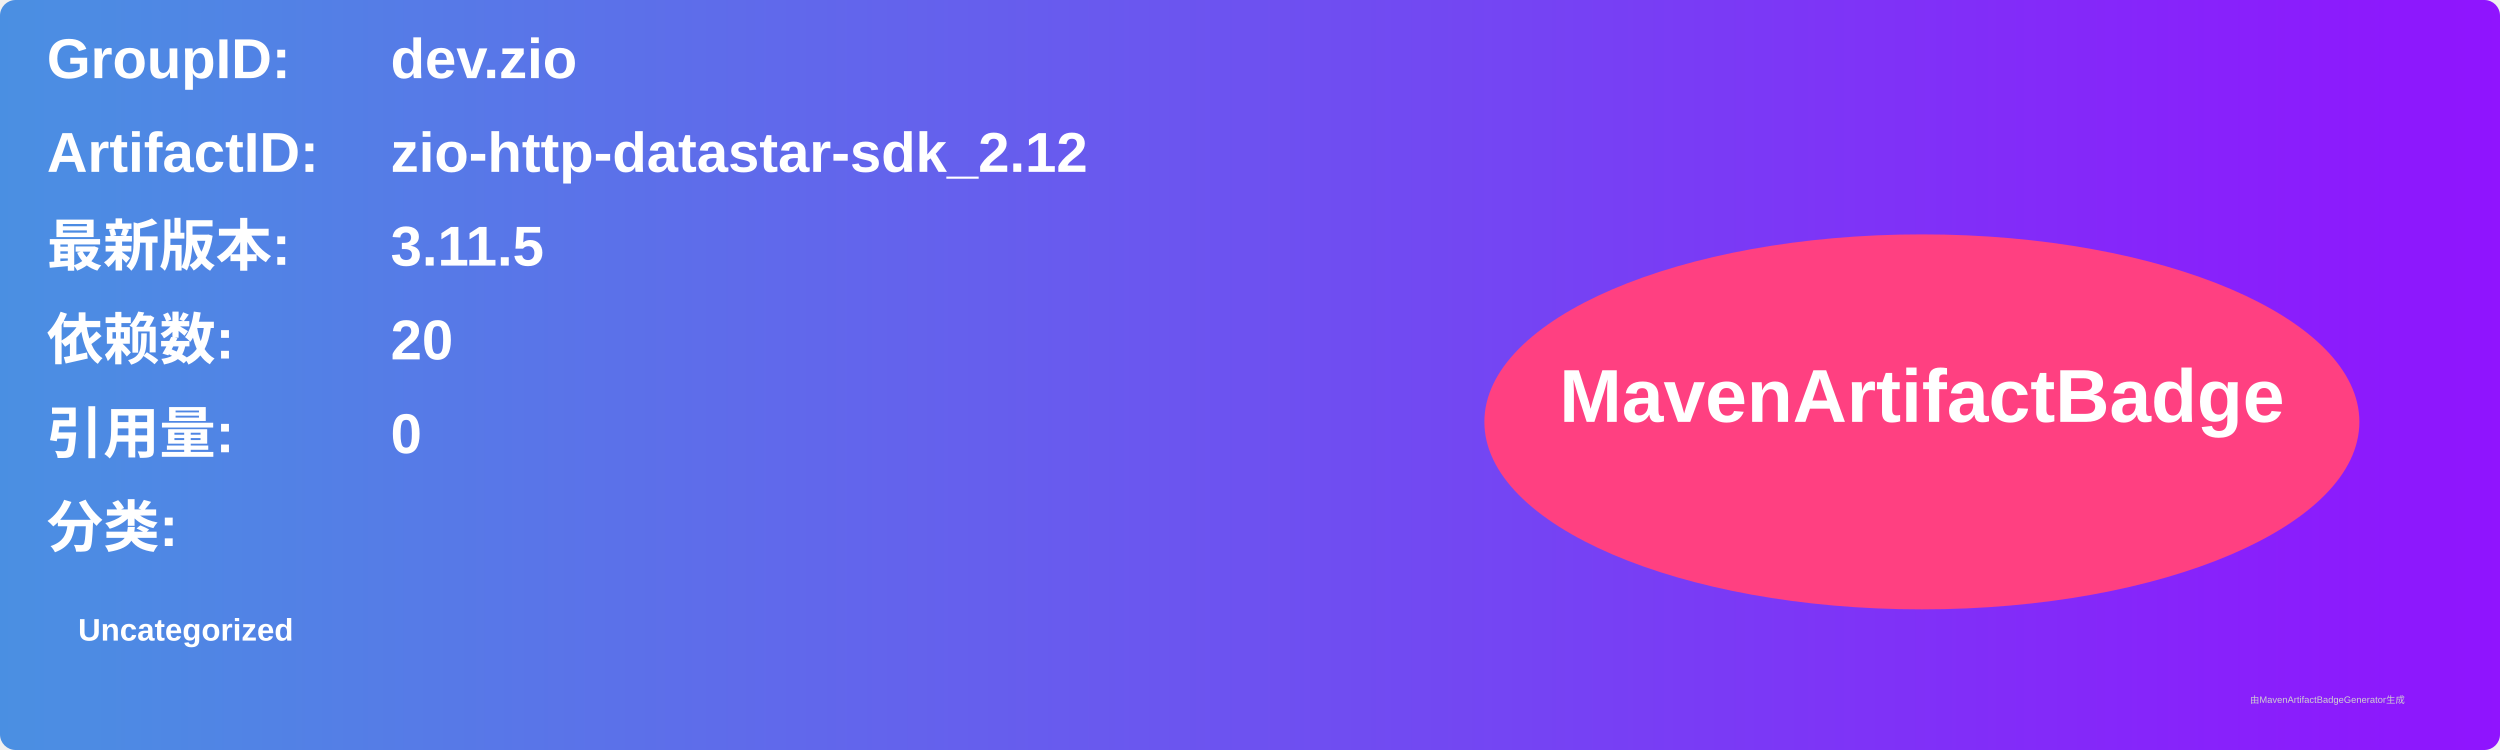
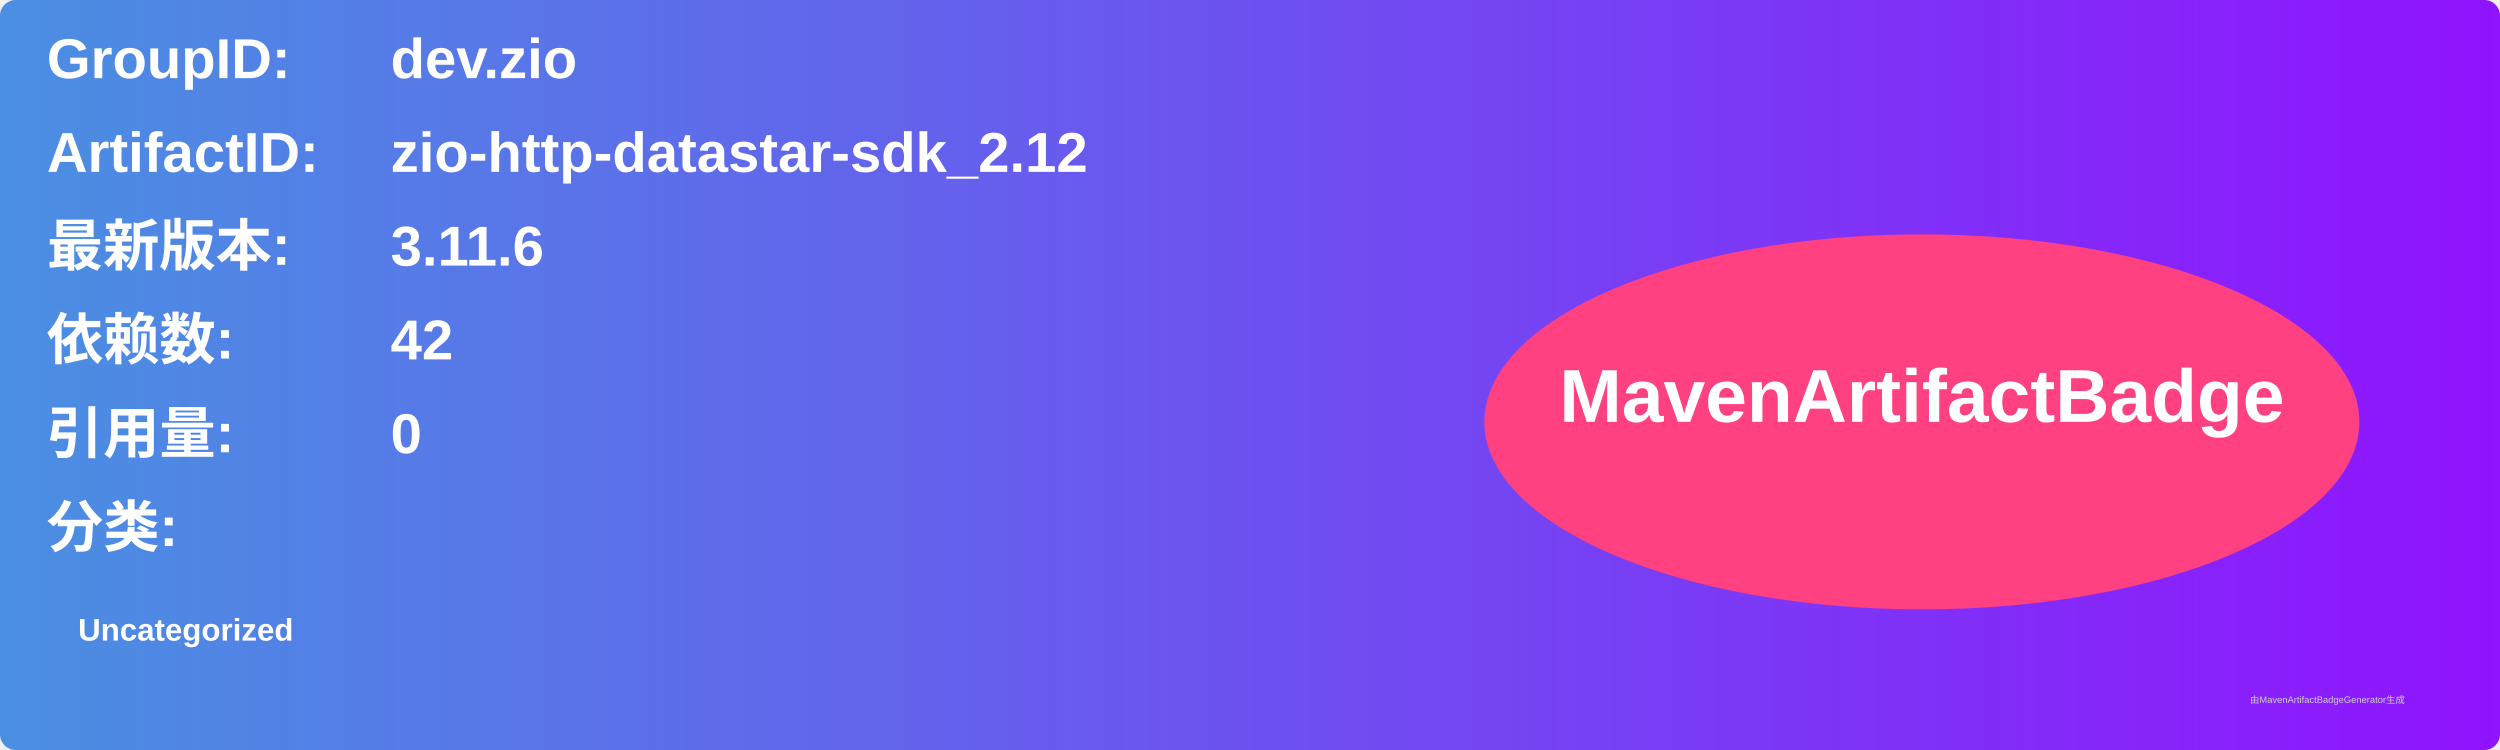
<svg xmlns="http://www.w3.org/2000/svg" width="800" height="240" viewBox="0 0 800 240">
  <linearGradient id="grad" x1="0%" y1="0%" x2="100%" y2="0%">
    <stop offset="0%" stop-color="#4a90e2" />
    <stop offset="100%" stop-color="#9013fe" />
  </linearGradient>
  <rect width="100%" height="100%" rx="5" ry="5" fill="url(#grad)" />
  <g transform="translate(15, 15)">
    <text x="0" y="10" font-family="Arial" font-size="18" fill="white" font-weight="bold" width="260">GroupID:</text>
    <text x="110" y="10" font-family="Arial" font-size="18" fill="white" font-weight="bold" width="460">dev.zio</text>
    <text x="0" y="40" font-family="Arial" font-size="18" fill="white" font-weight="bold" width="260">ArtifactID:</text>
    <text x="110" y="40" font-family="Arial" font-size="18" fill="white" font-weight="bold" width="460">zio-http-datastar-sdk_2.12</text>
    <text x="0" y="70" font-family="Arial" font-size="18" fill="white" font-weight="bold">最新版本:</text>
    <text x="110" y="70" font-family="Arial" font-size="18" fill="white" font-weight="bold">
-       <tspan font-weight="bold">3.11.5</tspan>
+       <tspan font-weight="bold">3.11.6</tspan>
    </text>
    <text x="0" y="100" font-family="Arial" font-size="18" fill="white" font-weight="bold">依赖数: </text>
    <text x="110" y="100" font-family="Arial" font-size="18" fill="white">
-       <tspan font-weight="bold">20</tspan>
+       <tspan font-weight="bold">42</tspan>
    </text>
    <text x="0" y="130" font-family="Arial" font-size="18" fill="white" font-weight="bold">引用量: </text>
    <text x="110" y="130" font-family="Arial" font-size="18" fill="white">
      <tspan font-weight="bold">0</tspan>
    </text>
    <text x="0" y="160" font-family="Arial" font-size="18" fill="white" font-weight="bold">分类:</text>
    <text x="10" y="190" font-family="Arial" font-size="10" fill="white">
      <tspan font-weight="bold">Uncategorized</tspan>
    </text>
    <ellipse cx="600" cy="120" rx="140" ry="60" fill="#ff4081" />
    <text x="600" y="120" text-anchor="middle" font-family="Arial" font-size="24" fill="white" font-weight="bold">MavenArtifactBadge</text>
  </g>
  <text x="720" y="225" font-family="Arial" font-size="3" fill="#d0d0d0">由MavenArtifactBadgeGenerator生成</text>
</svg>
